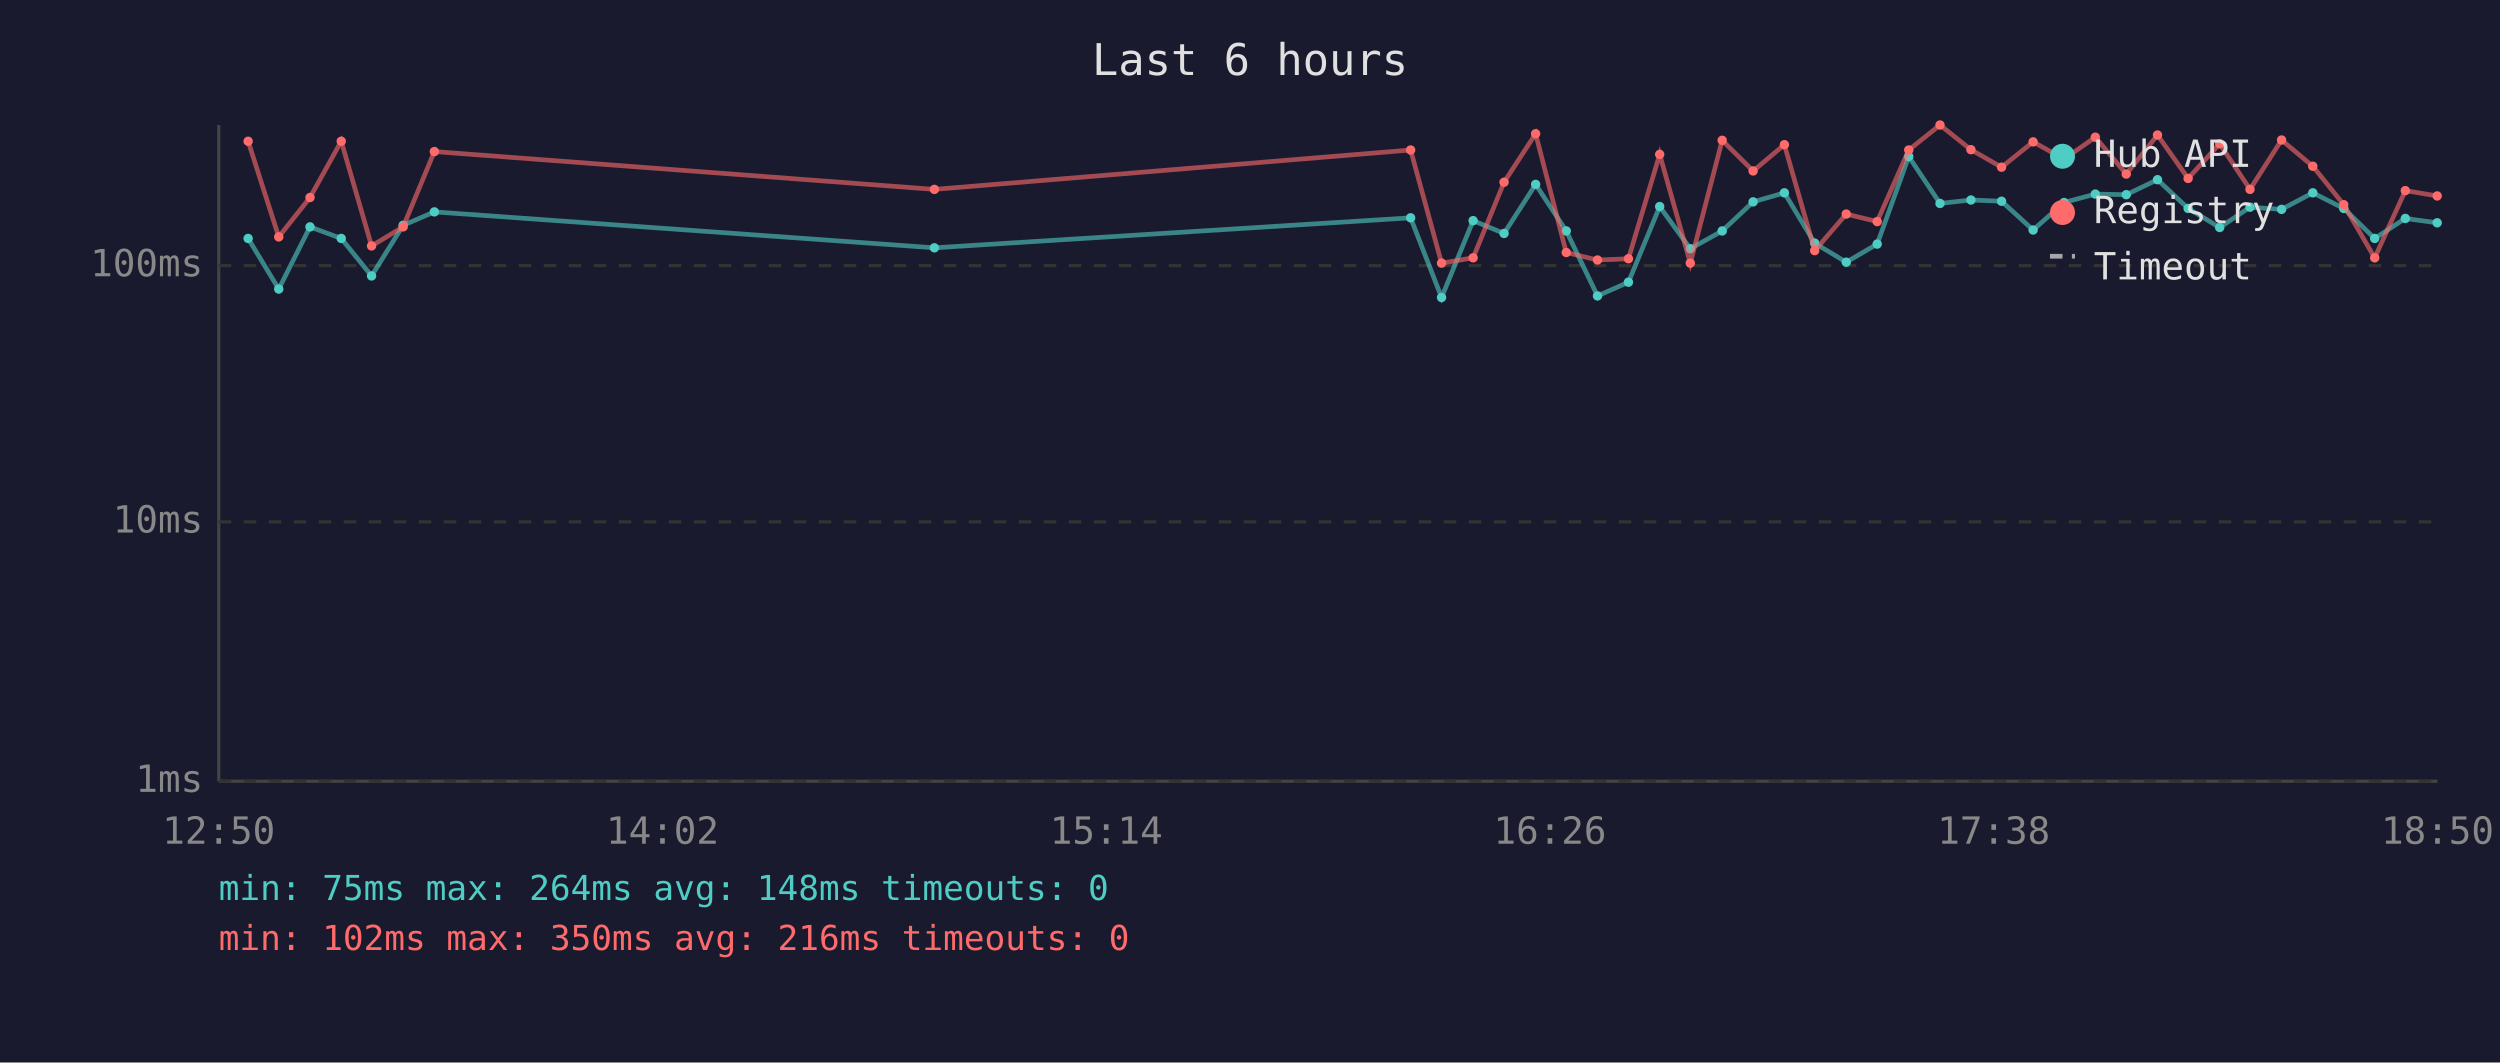
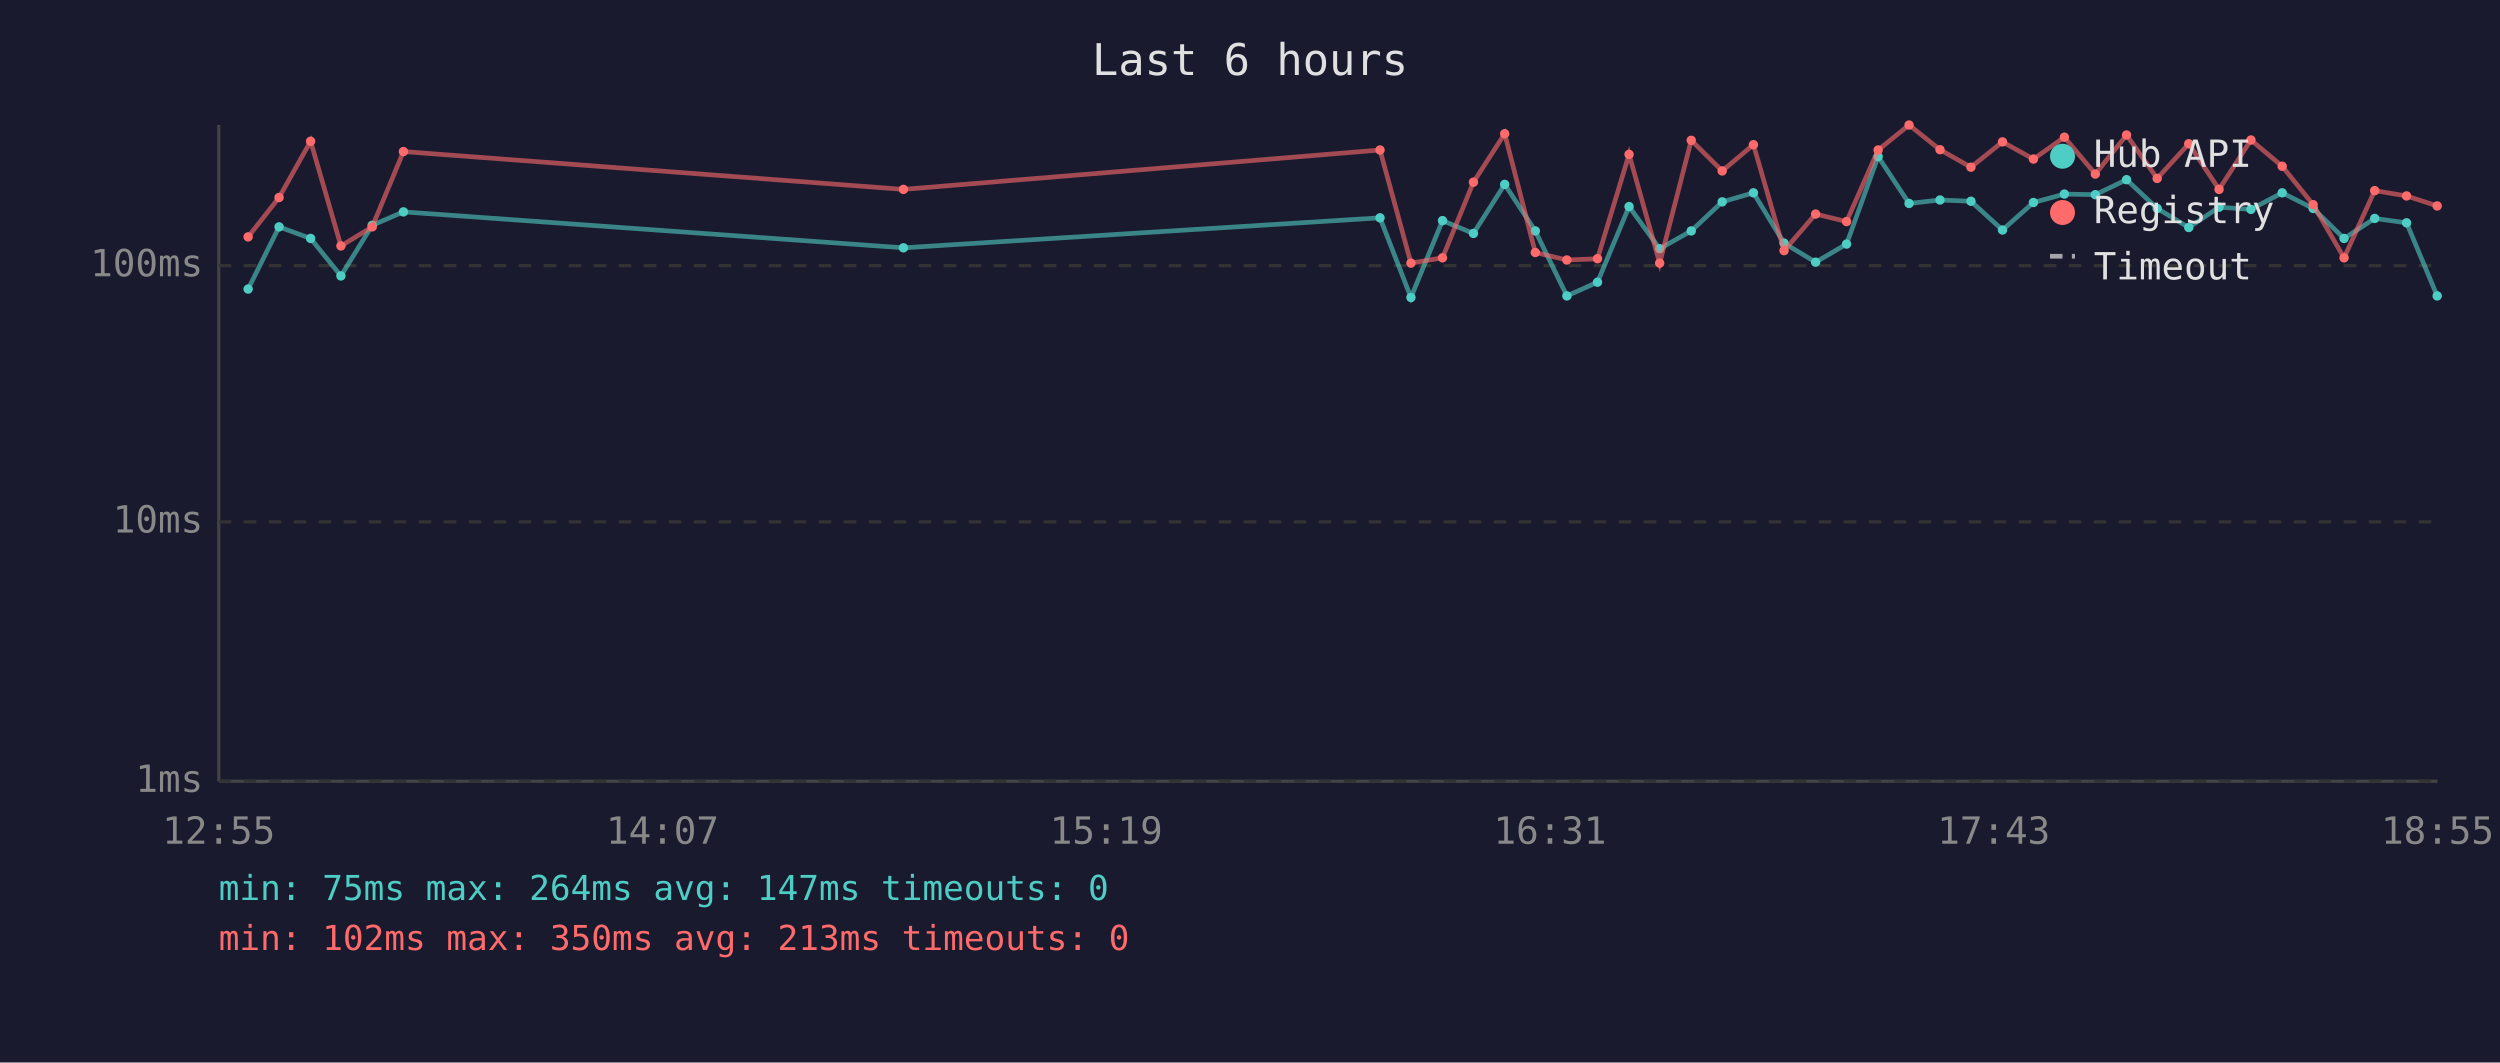
<svg xmlns="http://www.w3.org/2000/svg" viewBox="0 0 800 340" font-family="monospace" font-size="12">
  <rect width="800" height="340" fill="#1a1a2e" />
  <text x="400" y="24" fill="#e0e0e0" font-size="14" text-anchor="middle">Last 6 hours</text>
  <line x1="70" y1="40" x2="70" y2="250" stroke="#444" stroke-width="1" />
  <line x1="70" y1="250" x2="780" y2="250" stroke="#444" stroke-width="1" />
  <line x1="70" y1="250" x2="780" y2="250" stroke="#333" stroke-width="1" stroke-dasharray="4" />
  <text x="65" y="250" fill="#888" text-anchor="end" dominant-baseline="middle">1ms</text>
  <line x1="70" y1="167" x2="780" y2="167" stroke="#333" stroke-width="1" stroke-dasharray="4" />
  <text x="65" y="167" fill="#888" text-anchor="end" dominant-baseline="middle">10ms</text>
  <line x1="70" y1="85" x2="780" y2="85" stroke="#333" stroke-width="1" stroke-dasharray="4" />
  <text x="65" y="85" fill="#888" text-anchor="end" dominant-baseline="middle">100ms</text>
-   <text x="70" y="270" fill="#888" text-anchor="middle">12:50</text>
-   <text x="212" y="270" fill="#888" text-anchor="middle">14:02</text>
-   <text x="354" y="270" fill="#888" text-anchor="middle">15:14</text>
-   <text x="496" y="270" fill="#888" text-anchor="middle">16:26</text>
-   <text x="638" y="270" fill="#888" text-anchor="middle">17:38</text>
-   <text x="780" y="270" fill="#888" text-anchor="middle">18:50</text>
-   <polyline points="79.4,76.3 89.2,92.5 99.2,72.6 109.2,76.3 118.9,88.3 129.0,72.1 139.0,67.8 299.0,79.3 451.4,69.7 461.3,95.2 471.4,70.6 481.3,74.7 491.4,59.0 501.2,73.9 511.2,94.7 521.1,90.3 531.1,66.1 540.9,79.6 551.1,73.9 561.0,64.6 571.0,61.7 580.7,77.8 590.8,83.9 600.7,78.1 610.8,50.1 620.8,65.1 630.7,64.0 640.5,64.4 650.6,73.6 660.5,64.8 670.5,62.1 680.4,62.3 690.4,57.5 700.2,66.7 710.3,72.8 720.0,66.3 730.1,67.0 740.1,61.7 750.0,66.7 759.9,76.3 769.7,69.9 779.9,71.3" fill="none" stroke="#4ecdc4" stroke-width="1.5" opacity="0.6" />
-   <circle cx="79.4" cy="76.3" r="1.5" fill="#4ecdc4" />
-   <circle cx="89.2" cy="92.5" r="1.5" fill="#4ecdc4" />
-   <circle cx="99.2" cy="72.6" r="1.5" fill="#4ecdc4" />
-   <circle cx="109.2" cy="76.3" r="1.5" fill="#4ecdc4" />
-   <circle cx="118.9" cy="88.3" r="1.5" fill="#4ecdc4" />
-   <circle cx="129.0" cy="72.1" r="1.5" fill="#4ecdc4" />
-   <circle cx="139.0" cy="67.8" r="1.5" fill="#4ecdc4" />
-   <circle cx="299.0" cy="79.3" r="1.5" fill="#4ecdc4" />
-   <circle cx="451.4" cy="69.7" r="1.5" fill="#4ecdc4" />
-   <circle cx="461.3" cy="95.2" r="1.5" fill="#4ecdc4" />
-   <circle cx="471.4" cy="70.6" r="1.5" fill="#4ecdc4" />
-   <circle cx="481.3" cy="74.7" r="1.5" fill="#4ecdc4" />
-   <circle cx="491.4" cy="59.0" r="1.5" fill="#4ecdc4" />
-   <circle cx="501.2" cy="73.9" r="1.5" fill="#4ecdc4" />
-   <circle cx="511.2" cy="94.7" r="1.5" fill="#4ecdc4" />
-   <circle cx="521.1" cy="90.3" r="1.5" fill="#4ecdc4" />
-   <circle cx="531.1" cy="66.1" r="1.5" fill="#4ecdc4" />
-   <circle cx="540.9" cy="79.6" r="1.5" fill="#4ecdc4" />
-   <circle cx="551.1" cy="73.9" r="1.5" fill="#4ecdc4" />
-   <circle cx="561.0" cy="64.6" r="1.5" fill="#4ecdc4" />
-   <circle cx="571.0" cy="61.7" r="1.5" fill="#4ecdc4" />
-   <circle cx="580.7" cy="77.8" r="1.5" fill="#4ecdc4" />
-   <circle cx="590.8" cy="83.9" r="1.5" fill="#4ecdc4" />
-   <circle cx="600.7" cy="78.1" r="1.5" fill="#4ecdc4" />
-   <circle cx="610.8" cy="50.1" r="1.5" fill="#4ecdc4" />
-   <circle cx="620.8" cy="65.1" r="1.5" fill="#4ecdc4" />
-   <circle cx="630.7" cy="64.0" r="1.5" fill="#4ecdc4" />
-   <circle cx="640.5" cy="64.4" r="1.5" fill="#4ecdc4" />
-   <circle cx="650.6" cy="73.6" r="1.5" fill="#4ecdc4" />
-   <circle cx="660.5" cy="64.8" r="1.5" fill="#4ecdc4" />
-   <circle cx="670.5" cy="62.1" r="1.5" fill="#4ecdc4" />
-   <circle cx="680.4" cy="62.3" r="1.5" fill="#4ecdc4" />
-   <circle cx="690.4" cy="57.5" r="1.5" fill="#4ecdc4" />
-   <circle cx="700.2" cy="66.7" r="1.5" fill="#4ecdc4" />
-   <circle cx="710.3" cy="72.8" r="1.5" fill="#4ecdc4" />
-   <circle cx="720.0" cy="66.3" r="1.5" fill="#4ecdc4" />
-   <circle cx="730.1" cy="67.0" r="1.5" fill="#4ecdc4" />
-   <circle cx="740.1" cy="61.7" r="1.5" fill="#4ecdc4" />
-   <circle cx="750.0" cy="66.7" r="1.5" fill="#4ecdc4" />
-   <circle cx="759.9" cy="76.3" r="1.5" fill="#4ecdc4" />
-   <circle cx="769.7" cy="69.9" r="1.5" fill="#4ecdc4" />
-   <circle cx="779.9" cy="71.3" r="1.5" fill="#4ecdc4" />
-   <polyline points="79.4,45.2 89.2,75.8 99.2,63.2 109.2,45.2 118.9,78.7 129.0,72.6 139.0,48.5 299.0,60.6 451.4,48.0 461.3,84.2 471.4,82.5 481.3,58.3 491.4,42.8 501.2,80.8 511.2,83.2 521.1,82.8 531.1,49.4 540.9,84.2 551.1,44.9 561.0,54.7 571.0,46.3 580.7,80.2 590.8,68.5 600.7,70.9 610.8,48.0 620.8,40.0 630.7,47.9 640.5,53.5 650.6,45.4 660.5,50.9 670.5,43.9 680.4,55.7 690.4,43.2 700.2,57.1 710.3,46.0 720.0,60.6 730.1,44.8 740.1,53.2 750.0,65.5 759.9,82.5 769.7,61.0 779.9,62.7" fill="none" stroke="#ff6b6b" stroke-width="1.5" opacity="0.6" />
-   <circle cx="79.4" cy="45.2" r="1.5" fill="#ff6b6b" />
-   <circle cx="89.2" cy="75.8" r="1.5" fill="#ff6b6b" />
-   <circle cx="99.2" cy="63.2" r="1.5" fill="#ff6b6b" />
-   <circle cx="109.2" cy="45.2" r="1.5" fill="#ff6b6b" />
-   <circle cx="118.9" cy="78.7" r="1.5" fill="#ff6b6b" />
-   <circle cx="129.0" cy="72.6" r="1.5" fill="#ff6b6b" />
-   <circle cx="139.0" cy="48.5" r="1.5" fill="#ff6b6b" />
-   <circle cx="299.0" cy="60.6" r="1.5" fill="#ff6b6b" />
-   <circle cx="451.4" cy="48.0" r="1.5" fill="#ff6b6b" />
-   <circle cx="461.3" cy="84.2" r="1.5" fill="#ff6b6b" />
-   <circle cx="471.4" cy="82.5" r="1.5" fill="#ff6b6b" />
-   <circle cx="481.3" cy="58.3" r="1.5" fill="#ff6b6b" />
-   <circle cx="491.4" cy="42.8" r="1.5" fill="#ff6b6b" />
-   <circle cx="501.2" cy="80.8" r="1.5" fill="#ff6b6b" />
-   <circle cx="511.2" cy="83.2" r="1.5" fill="#ff6b6b" />
-   <circle cx="521.1" cy="82.8" r="1.5" fill="#ff6b6b" />
-   <circle cx="531.1" cy="49.4" r="1.5" fill="#ff6b6b" />
-   <circle cx="540.9" cy="84.2" r="1.5" fill="#ff6b6b" />
-   <circle cx="551.1" cy="44.9" r="1.5" fill="#ff6b6b" />
-   <circle cx="561.0" cy="54.7" r="1.5" fill="#ff6b6b" />
-   <circle cx="571.0" cy="46.3" r="1.5" fill="#ff6b6b" />
-   <circle cx="580.7" cy="80.2" r="1.5" fill="#ff6b6b" />
-   <circle cx="590.8" cy="68.5" r="1.5" fill="#ff6b6b" />
-   <circle cx="600.7" cy="70.9" r="1.5" fill="#ff6b6b" />
-   <circle cx="610.8" cy="48.0" r="1.5" fill="#ff6b6b" />
-   <circle cx="620.8" cy="40.0" r="1.5" fill="#ff6b6b" />
-   <circle cx="630.7" cy="47.9" r="1.5" fill="#ff6b6b" />
-   <circle cx="640.5" cy="53.5" r="1.5" fill="#ff6b6b" />
-   <circle cx="650.6" cy="45.4" r="1.5" fill="#ff6b6b" />
-   <circle cx="660.5" cy="50.9" r="1.5" fill="#ff6b6b" />
-   <circle cx="670.5" cy="43.9" r="1.5" fill="#ff6b6b" />
-   <circle cx="680.4" cy="55.7" r="1.5" fill="#ff6b6b" />
-   <circle cx="690.4" cy="43.2" r="1.5" fill="#ff6b6b" />
-   <circle cx="700.2" cy="57.1" r="1.5" fill="#ff6b6b" />
-   <circle cx="710.3" cy="46.0" r="1.5" fill="#ff6b6b" />
-   <circle cx="720.0" cy="60.6" r="1.5" fill="#ff6b6b" />
-   <circle cx="730.1" cy="44.8" r="1.5" fill="#ff6b6b" />
-   <circle cx="740.1" cy="53.2" r="1.5" fill="#ff6b6b" />
-   <circle cx="750.0" cy="65.5" r="1.5" fill="#ff6b6b" />
-   <circle cx="759.9" cy="82.5" r="1.5" fill="#ff6b6b" />
-   <circle cx="769.7" cy="61.0" r="1.5" fill="#ff6b6b" />
-   <circle cx="779.9" cy="62.7" r="1.5" fill="#ff6b6b" />
+   <text x="70" y="270" fill="#888" text-anchor="middle">12:55</text>
+   <text x="212" y="270" fill="#888" text-anchor="middle">14:07</text>
+   <text x="354" y="270" fill="#888" text-anchor="middle">15:19</text>
+   <text x="496" y="270" fill="#888" text-anchor="middle">16:31</text>
+   <text x="638" y="270" fill="#888" text-anchor="middle">17:43</text>
+   <text x="780" y="270" fill="#888" text-anchor="middle">18:55</text>
+   <polyline points="79.4,92.5 89.3,72.6 99.4,76.3 109.1,88.3 119.1,72.1 129.1,67.8 289.1,79.3 441.6,69.7 451.5,95.2 461.6,70.6 471.5,74.7 481.5,59.0 491.3,73.9 501.4,94.7 511.2,90.3 521.3,66.1 531.1,79.6 541.2,73.9 551.1,64.6 561.1,61.7 570.9,77.8 581.0,83.9 590.9,78.1 601.0,50.1 610.9,65.1 620.8,64.0 630.7,64.4 640.8,73.6 650.7,64.8 660.6,62.1 670.5,62.3 680.5,57.5 690.3,66.7 700.4,72.8 710.1,66.3 720.3,67.0 730.3,61.7 740.2,66.7 750.1,76.3 759.9,69.9 770.1,71.3 779.9,94.7" fill="none" stroke="#4ecdc4" stroke-width="1.5" opacity="0.6" />
+   <circle cx="79.4" cy="92.5" r="1.5" fill="#4ecdc4" />
+   <circle cx="89.3" cy="72.6" r="1.5" fill="#4ecdc4" />
+   <circle cx="99.4" cy="76.3" r="1.5" fill="#4ecdc4" />
+   <circle cx="109.1" cy="88.3" r="1.5" fill="#4ecdc4" />
+   <circle cx="119.1" cy="72.1" r="1.5" fill="#4ecdc4" />
+   <circle cx="129.1" cy="67.8" r="1.5" fill="#4ecdc4" />
+   <circle cx="289.1" cy="79.3" r="1.5" fill="#4ecdc4" />
+   <circle cx="441.6" cy="69.7" r="1.5" fill="#4ecdc4" />
+   <circle cx="451.5" cy="95.2" r="1.5" fill="#4ecdc4" />
+   <circle cx="461.6" cy="70.6" r="1.5" fill="#4ecdc4" />
+   <circle cx="471.5" cy="74.7" r="1.5" fill="#4ecdc4" />
+   <circle cx="481.5" cy="59.0" r="1.5" fill="#4ecdc4" />
+   <circle cx="491.3" cy="73.9" r="1.5" fill="#4ecdc4" />
+   <circle cx="501.4" cy="94.7" r="1.5" fill="#4ecdc4" />
+   <circle cx="511.2" cy="90.3" r="1.5" fill="#4ecdc4" />
+   <circle cx="521.3" cy="66.1" r="1.5" fill="#4ecdc4" />
+   <circle cx="531.1" cy="79.6" r="1.5" fill="#4ecdc4" />
+   <circle cx="541.2" cy="73.9" r="1.5" fill="#4ecdc4" />
+   <circle cx="551.1" cy="64.6" r="1.5" fill="#4ecdc4" />
+   <circle cx="561.1" cy="61.7" r="1.5" fill="#4ecdc4" />
+   <circle cx="570.9" cy="77.8" r="1.5" fill="#4ecdc4" />
+   <circle cx="581.0" cy="83.9" r="1.5" fill="#4ecdc4" />
+   <circle cx="590.9" cy="78.1" r="1.5" fill="#4ecdc4" />
+   <circle cx="601.0" cy="50.1" r="1.5" fill="#4ecdc4" />
+   <circle cx="610.9" cy="65.1" r="1.5" fill="#4ecdc4" />
+   <circle cx="620.8" cy="64.0" r="1.5" fill="#4ecdc4" />
+   <circle cx="630.7" cy="64.4" r="1.5" fill="#4ecdc4" />
+   <circle cx="640.8" cy="73.6" r="1.5" fill="#4ecdc4" />
+   <circle cx="650.7" cy="64.8" r="1.5" fill="#4ecdc4" />
+   <circle cx="660.6" cy="62.1" r="1.5" fill="#4ecdc4" />
+   <circle cx="670.5" cy="62.3" r="1.5" fill="#4ecdc4" />
+   <circle cx="680.5" cy="57.5" r="1.5" fill="#4ecdc4" />
+   <circle cx="690.3" cy="66.7" r="1.5" fill="#4ecdc4" />
+   <circle cx="700.4" cy="72.8" r="1.5" fill="#4ecdc4" />
+   <circle cx="710.1" cy="66.3" r="1.5" fill="#4ecdc4" />
+   <circle cx="720.3" cy="67.0" r="1.5" fill="#4ecdc4" />
+   <circle cx="730.3" cy="61.7" r="1.5" fill="#4ecdc4" />
+   <circle cx="740.2" cy="66.7" r="1.5" fill="#4ecdc4" />
+   <circle cx="750.1" cy="76.3" r="1.5" fill="#4ecdc4" />
+   <circle cx="759.9" cy="69.9" r="1.5" fill="#4ecdc4" />
+   <circle cx="770.1" cy="71.3" r="1.5" fill="#4ecdc4" />
+   <circle cx="779.9" cy="94.7" r="1.5" fill="#4ecdc4" />
+   <polyline points="79.4,75.8 89.3,63.2 99.4,45.2 109.1,78.7 119.1,72.6 129.1,48.5 289.1,60.6 441.6,48.0 451.5,84.2 461.6,82.5 471.5,58.3 481.5,42.8 491.3,80.8 501.4,83.2 511.2,82.8 521.3,49.4 531.1,84.2 541.2,44.9 551.1,54.7 561.1,46.3 570.9,80.2 581.0,68.5 590.9,70.9 601.0,48.0 610.9,40.0 620.8,47.9 630.7,53.5 640.8,45.4 650.7,50.9 660.6,43.9 670.5,55.7 680.5,43.2 690.3,57.1 700.4,46.0 710.1,60.6 720.3,44.8 730.3,53.2 740.2,65.5 750.1,82.5 759.9,61.0 770.1,62.7 779.9,65.9" fill="none" stroke="#ff6b6b" stroke-width="1.5" opacity="0.6" />
+   <circle cx="79.4" cy="75.8" r="1.5" fill="#ff6b6b" />
+   <circle cx="89.3" cy="63.2" r="1.5" fill="#ff6b6b" />
+   <circle cx="99.4" cy="45.2" r="1.5" fill="#ff6b6b" />
+   <circle cx="109.1" cy="78.7" r="1.5" fill="#ff6b6b" />
+   <circle cx="119.1" cy="72.6" r="1.5" fill="#ff6b6b" />
+   <circle cx="129.1" cy="48.5" r="1.5" fill="#ff6b6b" />
+   <circle cx="289.1" cy="60.6" r="1.5" fill="#ff6b6b" />
+   <circle cx="441.6" cy="48.0" r="1.5" fill="#ff6b6b" />
+   <circle cx="451.5" cy="84.2" r="1.5" fill="#ff6b6b" />
+   <circle cx="461.6" cy="82.5" r="1.5" fill="#ff6b6b" />
+   <circle cx="471.5" cy="58.3" r="1.5" fill="#ff6b6b" />
+   <circle cx="481.5" cy="42.8" r="1.5" fill="#ff6b6b" />
+   <circle cx="491.3" cy="80.8" r="1.5" fill="#ff6b6b" />
+   <circle cx="501.4" cy="83.2" r="1.5" fill="#ff6b6b" />
+   <circle cx="511.2" cy="82.8" r="1.5" fill="#ff6b6b" />
+   <circle cx="521.3" cy="49.4" r="1.5" fill="#ff6b6b" />
+   <circle cx="531.1" cy="84.2" r="1.5" fill="#ff6b6b" />
+   <circle cx="541.2" cy="44.9" r="1.5" fill="#ff6b6b" />
+   <circle cx="551.1" cy="54.7" r="1.5" fill="#ff6b6b" />
+   <circle cx="561.1" cy="46.3" r="1.5" fill="#ff6b6b" />
+   <circle cx="570.9" cy="80.2" r="1.5" fill="#ff6b6b" />
+   <circle cx="581.0" cy="68.5" r="1.5" fill="#ff6b6b" />
+   <circle cx="590.9" cy="70.9" r="1.5" fill="#ff6b6b" />
+   <circle cx="601.0" cy="48.0" r="1.5" fill="#ff6b6b" />
+   <circle cx="610.9" cy="40.0" r="1.5" fill="#ff6b6b" />
+   <circle cx="620.8" cy="47.9" r="1.5" fill="#ff6b6b" />
+   <circle cx="630.7" cy="53.5" r="1.5" fill="#ff6b6b" />
+   <circle cx="640.8" cy="45.4" r="1.5" fill="#ff6b6b" />
+   <circle cx="650.7" cy="50.9" r="1.5" fill="#ff6b6b" />
+   <circle cx="660.6" cy="43.9" r="1.5" fill="#ff6b6b" />
+   <circle cx="670.5" cy="55.7" r="1.5" fill="#ff6b6b" />
+   <circle cx="680.5" cy="43.2" r="1.5" fill="#ff6b6b" />
+   <circle cx="690.3" cy="57.1" r="1.5" fill="#ff6b6b" />
+   <circle cx="700.4" cy="46.0" r="1.5" fill="#ff6b6b" />
+   <circle cx="710.1" cy="60.6" r="1.5" fill="#ff6b6b" />
+   <circle cx="720.3" cy="44.8" r="1.5" fill="#ff6b6b" />
+   <circle cx="730.3" cy="53.2" r="1.5" fill="#ff6b6b" />
+   <circle cx="740.2" cy="65.5" r="1.5" fill="#ff6b6b" />
+   <circle cx="750.1" cy="82.5" r="1.5" fill="#ff6b6b" />
+   <circle cx="759.9" cy="61.0" r="1.5" fill="#ff6b6b" />
+   <circle cx="770.1" cy="62.7" r="1.5" fill="#ff6b6b" />
+   <circle cx="779.9" cy="65.9" r="1.5" fill="#ff6b6b" />
  <circle cx="660" cy="50" r="4" fill="#4ecdc4" />
  <text x="670" y="50" fill="#e0e0e0" dominant-baseline="middle">Hub API</text>
  <circle cx="660" cy="68" r="4" fill="#ff6b6b" />
  <text x="670" y="68" fill="#e0e0e0" dominant-baseline="middle">Registry</text>
  <line x1="656" y1="82" x2="664" y2="82" stroke="#e0e0e0" stroke-width="1.5" stroke-dasharray="4,3" opacity="0.7" />
  <text x="670" y="86" fill="#e0e0e0" dominant-baseline="middle">Timeout</text>
-   <text x="70" y="288" fill="#4ecdc4" font-size="11">min: 75ms  max: 264ms  avg: 148ms  timeouts: 0</text>
-   <text x="70" y="304" fill="#ff6b6b" font-size="11">min: 102ms  max: 350ms  avg: 216ms  timeouts: 0</text>
+   <text x="70" y="288" fill="#4ecdc4" font-size="11">min: 75ms  max: 264ms  avg: 147ms  timeouts: 0</text>
+   <text x="70" y="304" fill="#ff6b6b" font-size="11">min: 102ms  max: 350ms  avg: 213ms  timeouts: 0</text>
</svg>
